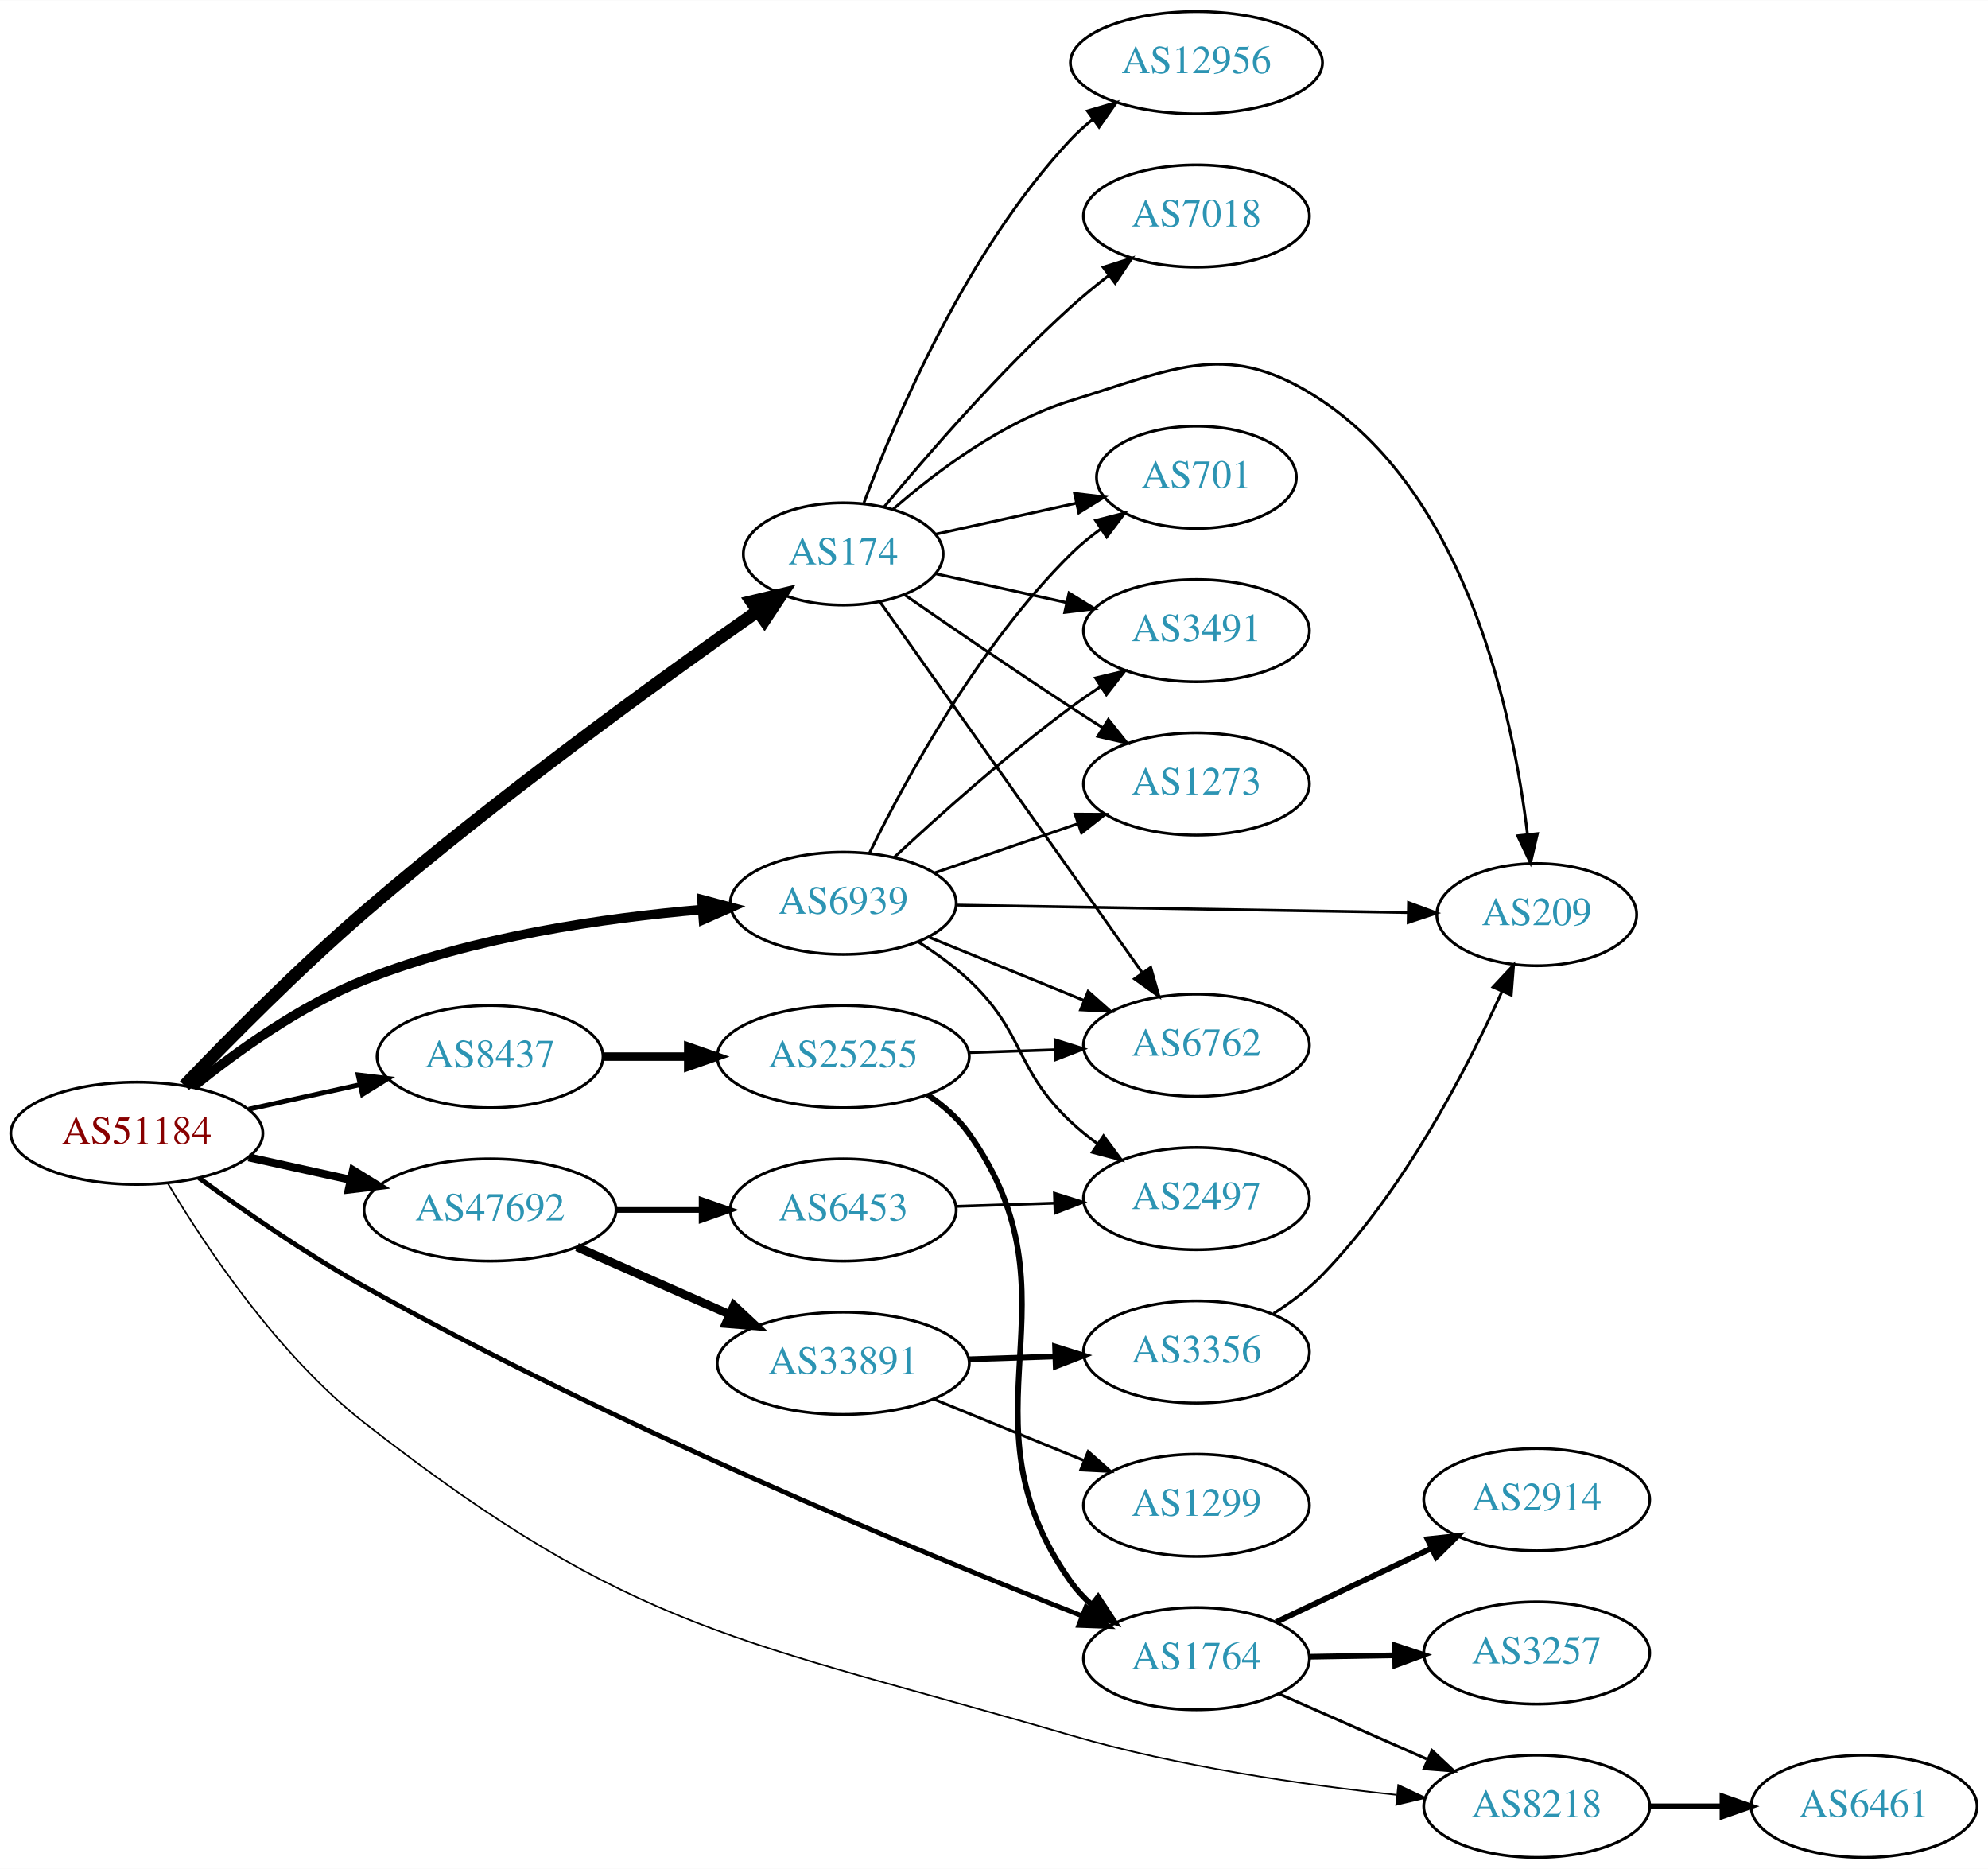
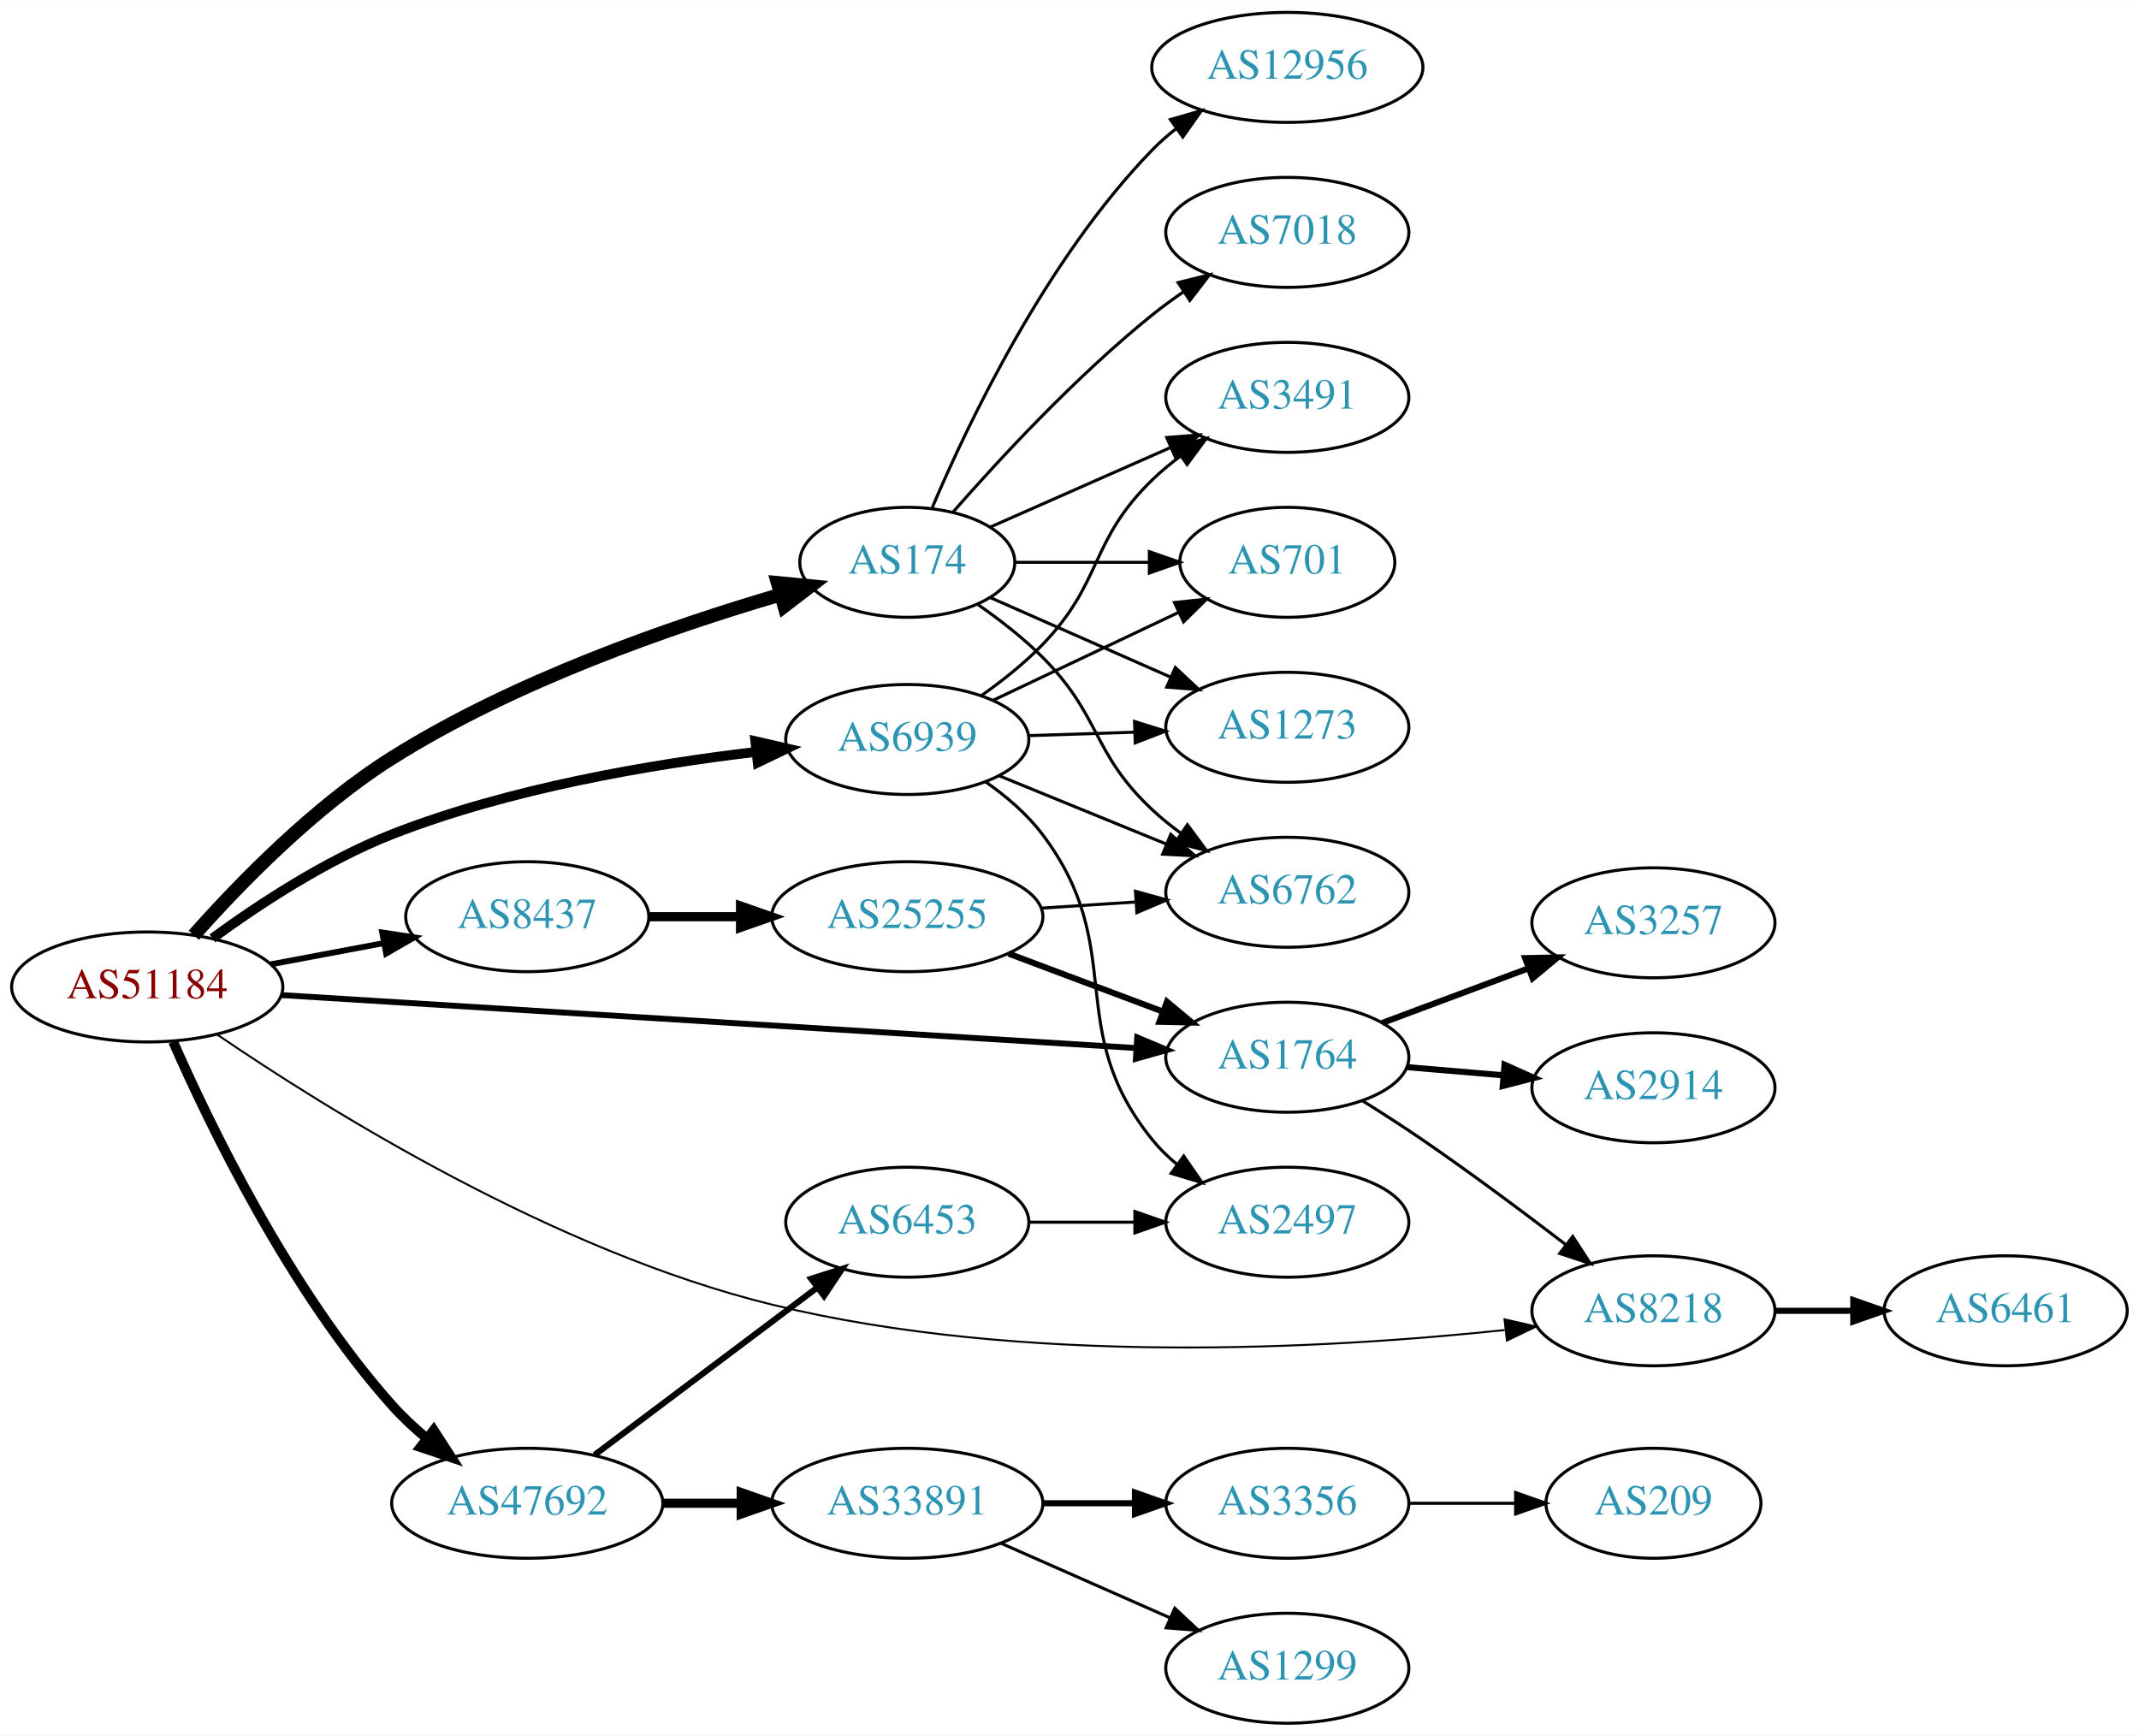
- <svg xmlns="http://www.w3.org/2000/svg" xmlns:xlink="http://www.w3.org/1999/xlink" width="700pt" height="658pt" viewBox="0.00 0.00 700.15 658.00">
-   <g id="graph0" class="graph" transform="scale(1 1) rotate(0) translate(4 654)">
-     <polygon fill="white" stroke="none" points="-4,4 -4,-654 696.155,-654 696.155,4 -4,4" />
+ <svg xmlns="http://www.w3.org/2000/svg" xmlns:xlink="http://www.w3.org/1999/xlink" width="700pt" height="568pt" viewBox="0.00 0.00 700.15 568.00">
+   <g id="graph0" class="graph" transform="scale(1 1) rotate(0) translate(4 564)">
+     <polygon fill="white" stroke="none" points="-4,4 -4,-564 696.155,-564 696.155,4 -4,4" />
    <g id="node1" class="node">
      <g id="a_node1">
        <a xlink:href="/asn/51184" xlink:title="AS51184 ~ Fonira Telekom GmbH [AT]">
-           <ellipse fill="#ffffff" stroke="black" cx="44.196" cy="-255" rx="44.393" ry="18" />
-           <text text-anchor="middle" x="44.196" y="-251.3" font-family="Times,serif" font-size="14.00" fill="#880000">AS51184</text>
+           <ellipse fill="#ffffff" stroke="black" cx="44.196" cy="-241" rx="44.393" ry="18" />
+           <text text-anchor="middle" x="44.196" y="-237.3" font-family="Times,serif" font-size="14.00" fill="#880000">AS51184</text>
        </a>
      </g>
    </g>
    <g id="node2" class="node">
      <g id="a_node2">
        <a xlink:href="/asn/174" xlink:title="AS174 ~ Cogent Communications [US]">
-           <ellipse fill="#ffffff" stroke="black" cx="292.98" cy="-459" rx="35.194" ry="18" />
-           <text text-anchor="middle" x="292.98" y="-455.3" font-family="Times,serif" font-size="14.00" fill="#2c94b3">AS174</text>
+           <ellipse fill="#ffffff" stroke="black" cx="292.98" cy="-380" rx="35.194" ry="18" />
+           <text text-anchor="middle" x="292.98" y="-376.3" font-family="Times,serif" font-size="14.00" fill="#2c94b3">AS174</text>
        </a>
      </g>
    </g>
    <g id="edge1" class="edge">
-       <path fill="none" stroke="black" stroke-width="4.5" d="M60.973,-271.79C76.54,-288.049 101.293,-313.096 124.392,-333 170.717,-372.917 228.409,-414.702 262.602,-438.716" />
-       <polygon fill="black" stroke="black" stroke-width="4.5" points="260.729,-442.211 271.181,-444.714 265.241,-435.757 260.729,-442.211" />
+       <path fill="none" stroke="black" stroke-width="4.5" d="M59.435,-257.925C74.222,-274.604 98.746,-299.868 124.392,-316 164.462,-341.205 216.029,-359.042 251.314,-369.374" />
+       <polygon fill="black" stroke="black" stroke-width="4.5" points="250.564,-373.254 261.261,-372.214 252.727,-365.682 250.564,-373.254" />
    </g>
    <g id="node3" class="node">
      <g id="a_node3">
        <a xlink:href="/asn/1764" xlink:title="AS1764 ~ NEXTLAYER-AS [AT]">
-           <ellipse fill="#ffffff" stroke="black" cx="417.373" cy="-70" rx="39.794" ry="18" />
-           <text text-anchor="middle" x="417.373" y="-66.3" font-family="Times,serif" font-size="14.00" fill="#2c94b3">AS1764</text>
+           <ellipse fill="#ffffff" stroke="black" cx="417.373" cy="-218" rx="39.794" ry="18" />
+           <text text-anchor="middle" x="417.373" y="-214.3" font-family="Times,serif" font-size="14.00" fill="#2c94b3">AS1764</text>
        </a>
      </g>
    </g>
    <g id="edge2" class="edge">
-       <path fill="none" stroke="black" stroke-width="1.688" d="M66.055,-239.276C81.658,-227.891 103.77,-212.538 124.392,-201 211.479,-152.277 320.09,-107.438 377.156,-85.017" />
-       <polygon fill="black" stroke="black" stroke-width="1.688" points="378.488,-88.254 386.528,-81.355 375.94,-81.735 378.488,-88.254" />
+       <path fill="none" stroke="black" stroke-width="1.929" d="M88.137,-238.339C157.708,-234.028 294.624,-225.544 367.705,-221.016" />
+       <polygon fill="black" stroke="black" stroke-width="1.929" points="368.244,-224.489 378.009,-220.377 367.811,-217.502 368.244,-224.489" />
    </g>
    <g id="node4" class="node">
      <g id="a_node4">
        <a xlink:href="/asn/6939" xlink:title="AS6939 ~ Hurricane Electric LLC [US]">
-           <ellipse fill="#ffffff" stroke="black" cx="292.98" cy="-336" rx="39.794" ry="18" />
-           <text text-anchor="middle" x="292.98" y="-332.3" font-family="Times,serif" font-size="14.00" fill="#2c94b3">AS6939</text>
+           <ellipse fill="#ffffff" stroke="black" cx="292.98" cy="-322" rx="39.794" ry="18" />
+           <text text-anchor="middle" x="292.98" y="-318.3" font-family="Times,serif" font-size="14.00" fill="#2c94b3">AS6939</text>
        </a>
      </g>
    </g>
    <g id="edge3" class="edge">
-       <path fill="none" stroke="black" stroke-width="3.375" d="M63.994,-271.362C79.236,-283.709 101.821,-300.009 124.392,-309 162.602,-324.221 208.958,-330.871 243.223,-333.771" />
-       <polygon fill="black" stroke="black" stroke-width="3.375" points="243.208,-337.28 253.446,-334.556 243.744,-330.3 243.208,-337.28" />
+       <path fill="none" stroke="black" stroke-width="3.214" d="M65.532,-256.909C80.875,-268.122 102.891,-282.585 124.392,-291 162.847,-306.049 209.182,-313.903 243.375,-317.934" />
+       <polygon fill="black" stroke="black" stroke-width="3.214" points="243.25,-321.442 253.575,-319.067 244.022,-314.485 243.25,-321.442" />
    </g>
    <g id="node5" class="node">
      <g id="a_node5">
        <a xlink:href="/asn/8218" xlink:title="AS8218 ~ legacy Neotelecoms [FR]">
-           <ellipse fill="#ffffff" stroke="black" cx="537.215" cy="-18" rx="39.794" ry="18" />
-           <text text-anchor="middle" x="537.215" y="-14.3" font-family="Times,serif" font-size="14.00" fill="#2c94b3">AS8218</text>
+           <ellipse fill="#ffffff" stroke="black" cx="537.215" cy="-135" rx="39.794" ry="18" />
+           <text text-anchor="middle" x="537.215" y="-131.3" font-family="Times,serif" font-size="14.00" fill="#2c94b3">AS8218</text>
        </a>
      </g>
    </g>
    <g id="edge4" class="edge">
-       <path fill="none" stroke="black" stroke-width="0.562" d="M55.136,-237.319C68.41,-215.07 93.834,-176.886 124.392,-153 219.643,-78.547 257.13,-76.902 373.176,-43 410.877,-31.986 454.98,-25.598 487.803,-22.04" />
-       <polygon fill="black" stroke="black" stroke-width="0.562" points="488.453,-25.492 498.041,-20.982 487.734,-18.529 488.453,-25.492" />
+       <path fill="none" stroke="black" stroke-width="0.643" d="M67.03,-225.46C102.899,-200.978 177.456,-154.426 248.784,-137 331.158,-116.875 430.815,-122.586 488.519,-128.701" />
+       <polygon fill="black" stroke="black" stroke-width="0.643" points="488.467,-132.216 498.792,-129.841 489.239,-125.259 488.467,-132.216" />
    </g>
    <g id="node6" class="node">
      <g id="a_node6">
        <a xlink:href="/asn/8437" xlink:title="AS8437 ~ Hutchison Drei Austria GmbH [AT]">
-           <ellipse fill="#ffffff" stroke="black" cx="168.588" cy="-282" rx="39.794" ry="18" />
-           <text text-anchor="middle" x="168.588" y="-278.3" font-family="Times,serif" font-size="14.00" fill="#2c94b3">AS8437</text>
+           <ellipse fill="#ffffff" stroke="black" cx="168.588" cy="-264" rx="39.794" ry="18" />
+           <text text-anchor="middle" x="168.588" y="-260.3" font-family="Times,serif" font-size="14.00" fill="#2c94b3">AS8437</text>
        </a>
      </g>
    </g>
    <g id="edge5" class="edge">
-       <path fill="none" stroke="black" stroke-width="1.688" d="M83.586,-263.469C95.977,-266.202 109.824,-269.257 122.644,-272.085" />
-       <polygon fill="black" stroke="black" stroke-width="1.688" points="122.14,-275.558 132.659,-274.295 123.648,-268.722 122.14,-275.558" />
+       <path fill="none" stroke="black" stroke-width="1.929" d="M84.595,-248.404C96.388,-250.62 109.422,-253.069 121.599,-255.358" />
+       <polygon fill="black" stroke="black" stroke-width="1.929" points="121.106,-258.826 131.58,-257.233 122.399,-251.947 121.106,-258.826" />
    </g>
    <g id="node7" class="node">
      <g id="a_node7">
        <a xlink:href="/asn/47692" xlink:title="AS47692 ~ Nessus GmbH [AT]">
-           <ellipse fill="#ffffff" stroke="black" cx="168.588" cy="-228" rx="44.393" ry="18" />
-           <text text-anchor="middle" x="168.588" y="-224.3" font-family="Times,serif" font-size="14.00" fill="#2c94b3">AS47692</text>
+           <ellipse fill="#ffffff" stroke="black" cx="168.588" cy="-72" rx="44.393" ry="18" />
+           <text text-anchor="middle" x="168.588" y="-68.3" font-family="Times,serif" font-size="14.00" fill="#2c94b3">AS47692</text>
        </a>
      </g>
    </g>
    <g id="edge6" class="edge">
-       <path fill="none" stroke="black" stroke-width="2.812" d="M83.586,-246.531C94.978,-244.018 107.6,-241.233 119.525,-238.603" />
-       <polygon fill="black" stroke="black" stroke-width="2.812" points="120.323,-242.011 129.335,-236.439 118.815,-235.175 120.323,-242.011" />
+       <path fill="none" stroke="black" stroke-width="3.214" d="M52.676,-223.083C64.83,-195.399 90.915,-141.508 124.392,-104 127.8,-100.181 131.731,-96.53 135.803,-93.15" />
+       <polygon fill="black" stroke="black" stroke-width="3.214" points="137.958,-95.908 143.71,-87.011 133.665,-90.379 137.958,-95.908" />
    </g>
    <g id="node8" class="node">
      <g id="a_node8">
-         <a xlink:href="/asn/209" xlink:title="AS209 ~ CenturyLink Communications, LLC [US]">
-           <ellipse fill="#ffffff" stroke="black" cx="537.215" cy="-332" rx="35.194" ry="18" />
-           <text text-anchor="middle" x="537.215" y="-328.3" font-family="Times,serif" font-size="14.00" fill="#2c94b3">AS209</text>
+         <a xlink:href="/asn/3491" xlink:title="AS3491 ~ PCCW Global, Inc. [US]">
+           <ellipse fill="#ffffff" stroke="black" cx="417.373" cy="-434" rx="39.794" ry="18" />
+           <text text-anchor="middle" x="417.373" y="-430.3" font-family="Times,serif" font-size="14.00" fill="#2c94b3">AS3491</text>
        </a>
      </g>
    </g>
    <g id="edge7" class="edge">
-       <path fill="none" stroke="black" d="M310.605,-474.803C325.618,-487.905 349.006,-505.544 373.176,-513 410.716,-524.58 428.921,-534.851 461.569,-513 512.891,-478.65 528.964,-401.891 533.971,-360.219" />
-       <polygon fill="black" stroke="black" points="537.46,-360.501 535.043,-350.186 530.5,-359.757 537.46,-360.501" />
+       <path fill="none" stroke="black" d="M320.237,-391.584C337.422,-399.167 360.135,-409.188 379.17,-417.586" />
+       <polygon fill="black" stroke="black" points="377.896,-420.849 388.458,-421.684 380.721,-414.445 377.896,-420.849" />
    </g>
    <g id="node9" class="node">
      <g id="a_node9">
-         <a xlink:href="/asn/7018" xlink:title="AS7018 ~ AT&amp;T Services, Inc. [US]">
-           <ellipse fill="#ffffff" stroke="black" cx="417.373" cy="-578" rx="39.794" ry="18" />
-           <text text-anchor="middle" x="417.373" y="-574.3" font-family="Times,serif" font-size="14.00" fill="#2c94b3">AS7018</text>
+         <a xlink:href="/asn/701" xlink:title="AS701 ~ UUNET [US]">
+           <ellipse fill="#ffffff" stroke="black" cx="417.373" cy="-380" rx="35.194" ry="18" />
+           <text text-anchor="middle" x="417.373" y="-376.3" font-family="Times,serif" font-size="14.00" fill="#2c94b3">AS701</text>
        </a>
      </g>
    </g>
    <g id="edge8" class="edge">
-       <path fill="none" stroke="black" d="M307.41,-475.597C322.502,-493.792 348.175,-523.402 373.176,-546 377.331,-549.755 381.91,-553.508 386.488,-557.053" />
-       <polygon fill="black" stroke="black" points="384.534,-559.962 394.633,-563.166 388.736,-554.364 384.534,-559.962" />
+       <path fill="none" stroke="black" d="M328.399,-380C341.94,-380 357.66,-380 372.034,-380" />
+       <polygon fill="black" stroke="black" points="372.212,-383.5 382.212,-380 372.212,-376.5 372.212,-383.5" />
    </g>
    <g id="node10" class="node">
      <g id="a_node10">
-         <a xlink:href="/asn/3491" xlink:title="AS3491 ~ PCCW Global, Inc. [US]">
-           <ellipse fill="#ffffff" stroke="black" cx="417.373" cy="-432" rx="39.794" ry="18" />
-           <text text-anchor="middle" x="417.373" y="-428.3" font-family="Times,serif" font-size="14.00" fill="#2c94b3">AS3491</text>
+         <a xlink:href="/asn/7018" xlink:title="AS7018 ~ AT&amp;T Services, Inc. [US]">
+           <ellipse fill="#ffffff" stroke="black" cx="417.373" cy="-488" rx="39.794" ry="18" />
+           <text text-anchor="middle" x="417.373" y="-484.3" font-family="Times,serif" font-size="14.00" fill="#2c94b3">AS7018</text>
        </a>
      </g>
    </g>
    <g id="edge9" class="edge">
-       <path fill="none" stroke="black" d="M325.499,-452.047C339.56,-448.945 356.378,-445.235 371.702,-441.854" />
-       <polygon fill="black" stroke="black" points="372.501,-445.262 381.512,-439.69 370.993,-438.427 372.501,-445.262" />
+       <path fill="none" stroke="black" d="M307.854,-396.345C322.924,-413.559 348.202,-440.901 373.176,-461 376.432,-463.62 379.957,-466.192 383.542,-468.646" />
+       <polygon fill="black" stroke="black" points="381.629,-471.577 391.914,-474.121 385.46,-465.719 381.629,-471.577" />
    </g>
    <g id="node11" class="node">
      <g id="a_node11">
        <a xlink:href="/asn/12956" xlink:title="AS12956 ~ TELXIUS [ES]">
-           <ellipse fill="#ffffff" stroke="black" cx="417.373" cy="-632" rx="44.393" ry="18" />
-           <text text-anchor="middle" x="417.373" y="-628.3" font-family="Times,serif" font-size="14.00" fill="#2c94b3">AS12956</text>
+           <ellipse fill="#ffffff" stroke="black" cx="417.373" cy="-542" rx="44.393" ry="18" />
+           <text text-anchor="middle" x="417.373" y="-538.3" font-family="Times,serif" font-size="14.00" fill="#2c94b3">AS12956</text>
        </a>
      </g>
    </g>
    <g id="edge10" class="edge">
-       <path fill="none" stroke="black" d="M300.265,-477.014C311.277,-506.558 336.437,-565.924 373.176,-605 375.55,-607.525 378.21,-609.909 381.011,-612.138" />
-       <polygon fill="black" stroke="black" points="379,-615.002 389.166,-617.989 383.081,-609.315 379,-615.002" />
+       <path fill="none" stroke="black" d="M301.171,-397.975C312.938,-425.682 338.512,-479.348 373.176,-515 375.592,-517.485 378.281,-519.842 381.102,-522.051" />
+       <polygon fill="black" stroke="black" points="379.109,-524.929 389.286,-527.873 383.167,-519.225 379.109,-524.929" />
    </g>
    <g id="node12" class="node">
      <g id="a_node12">
-         <a xlink:href="/asn/1273" xlink:title="AS1273 ~ Vodafone Group PLC [EU]">
-           <ellipse fill="#ffffff" stroke="black" cx="417.373" cy="-378" rx="39.794" ry="18" />
-           <text text-anchor="middle" x="417.373" y="-374.3" font-family="Times,serif" font-size="14.00" fill="#2c94b3">AS1273</text>
+         <a xlink:href="/asn/6762" xlink:title="AS6762 ~ TELECOM ITALIA SPARKLE S.p.A. [IT]">
+           <ellipse fill="#ffffff" stroke="black" cx="417.373" cy="-272" rx="39.794" ry="18" />
+           <text text-anchor="middle" x="417.373" y="-268.3" font-family="Times,serif" font-size="14.00" fill="#2c94b3">AS6762</text>
        </a>
      </g>
    </g>
    <g id="edge11" class="edge">
-       <path fill="none" stroke="black" d="M314.671,-444.56C330.563,-433.551 353.113,-418.103 373.176,-405 376.758,-402.661 380.529,-400.241 384.289,-397.856" />
-       <polygon fill="black" stroke="black" points="386.352,-400.693 392.95,-392.404 382.623,-394.769 386.352,-400.693" />
+       <path fill="none" stroke="black" d="M316.16,-366.146C323.264,-361.186 330.906,-355.261 337.176,-349 356.554,-329.652 353.191,-317.719 373.176,-299 376.071,-296.289 379.277,-293.699 382.596,-291.271" />
+       <polygon fill="black" stroke="black" points="384.657,-294.103 390.968,-285.593 380.728,-288.31 384.657,-294.103" />
    </g>
    <g id="node13" class="node">
      <g id="a_node13">
-         <a xlink:href="/asn/6762" xlink:title="AS6762 ~ TELECOM ITALIA SPARKLE S.p.A. [IT]">
-           <ellipse fill="#ffffff" stroke="black" cx="417.373" cy="-286" rx="39.794" ry="18" />
-           <text text-anchor="middle" x="417.373" y="-282.3" font-family="Times,serif" font-size="14.00" fill="#2c94b3">AS6762</text>
+         <a xlink:href="/asn/1273" xlink:title="AS1273 ~ Vodafone Group PLC [EU]">
+           <ellipse fill="#ffffff" stroke="black" cx="417.373" cy="-326" rx="39.794" ry="18" />
+           <text text-anchor="middle" x="417.373" y="-322.3" font-family="Times,serif" font-size="14.00" fill="#2c94b3">AS1273</text>
        </a>
      </g>
    </g>
    <g id="edge12" class="edge">
-       <path fill="none" stroke="black" d="M305.939,-442.097C327.454,-411.686 372.805,-347.582 398.188,-311.704" />
-       <polygon fill="black" stroke="black" points="401.266,-313.413 404.184,-303.228 395.552,-309.37 401.266,-313.413" />
+       <path fill="none" stroke="black" d="M320.237,-368.416C337.422,-360.833 360.135,-350.812 379.17,-342.414" />
+       <polygon fill="black" stroke="black" points="380.721,-345.555 388.458,-338.316 377.896,-339.151 380.721,-345.555" />
+     </g>
+     <g id="edge13" class="edge">
+       <path fill="none" stroke="black" d="M441.921,-203.785C448.363,-199.76 455.296,-195.302 461.569,-191 477.391,-180.149 494.548,-167.354 508.419,-156.735" />
+       <polygon fill="black" stroke="black" points="510.804,-159.317 516.59,-150.442 506.532,-153.771 510.804,-159.317" />
    </g>
    <g id="node14" class="node">
      <g id="a_node14">
-         <a xlink:href="/asn/701" xlink:title="AS701 ~ UUNET [US]">
-           <ellipse fill="#ffffff" stroke="black" cx="417.373" cy="-486" rx="35.194" ry="18" />
-           <text text-anchor="middle" x="417.373" y="-482.3" font-family="Times,serif" font-size="14.00" fill="#2c94b3">AS701</text>
-         </a>
-       </g>
-     </g>
-     <g id="edge13" class="edge">
-       <path fill="none" stroke="black" d="M325.499,-465.953C340.632,-469.292 358.96,-473.335 375.18,-476.913" />
-       <polygon fill="black" stroke="black" points="374.441,-480.334 384.96,-479.07 375.949,-473.498 374.441,-480.334" />
-     </g>
-     <g id="edge16" class="edge">
-       <path fill="none" stroke="black" d="M446.3,-57.677C461.889,-50.798 481.525,-42.133 498.467,-34.657" />
-       <polygon fill="black" stroke="black" points="500.344,-37.654 508.08,-30.415 497.518,-31.25 500.344,-37.654" />
+         <a xlink:href="/asn/3257" xlink:title="AS3257 ~ GTT [DE]">
+           <ellipse fill="#ffffff" stroke="black" cx="537.215" cy="-262" rx="39.794" ry="18" />
+           <text text-anchor="middle" x="537.215" y="-258.3" font-family="Times,serif" font-size="14.00" fill="#2c94b3">AS3257</text>
+         </a>
+       </g>
+     </g>
+     <g id="edge14" class="edge">
+       <path fill="none" stroke="black" stroke-width="2" d="M448.414,-229.217C462.984,-234.657 480.683,-241.265 496.363,-247.12" />
+       <polygon fill="black" stroke="black" stroke-width="2" points="495.226,-250.431 505.819,-250.651 497.675,-243.874 495.226,-250.431" />
    </g>
    <g id="node15" class="node">
      <g id="a_node15">
        <a xlink:href="/asn/2914" xlink:title="AS2914 ~ NTT America, Inc. [US]">
-           <ellipse fill="#ffffff" stroke="black" cx="537.215" cy="-126" rx="39.794" ry="18" />
-           <text text-anchor="middle" x="537.215" y="-122.3" font-family="Times,serif" font-size="14.00" fill="#2c94b3">AS2914</text>
-         </a>
-       </g>
-     </g>
-     <g id="edge14" class="edge">
-       <path fill="none" stroke="black" stroke-width="2" d="M445.408,-82.847C461.576,-90.531 482.328,-100.392 499.912,-108.748" />
-       <polygon fill="black" stroke="black" stroke-width="2" points="498.771,-112.081 509.305,-113.212 501.776,-105.759 498.771,-112.081" />
+           <ellipse fill="#ffffff" stroke="black" cx="537.215" cy="-208" rx="39.794" ry="18" />
+           <text text-anchor="middle" x="537.215" y="-204.3" font-family="Times,serif" font-size="14.00" fill="#2c94b3">AS2914</text>
+         </a>
+       </g>
+     </g>
+     <g id="edge15" class="edge">
+       <path fill="none" stroke="black" stroke-width="2" d="M456.633,-214.753C466.613,-213.906 477.498,-212.983 487.924,-212.098" />
+       <polygon fill="black" stroke="black" stroke-width="2" points="488.479,-215.564 498.147,-211.23 487.887,-208.589 488.479,-215.564" />
+     </g>
+     <g id="edge17" class="edge">
+       <path fill="none" stroke="black" d="M317.185,-336.347C324.038,-341.171 331.276,-346.892 337.176,-353 357.218,-373.745 352.483,-386.906 373.176,-407 376.022,-409.763 379.195,-412.386 382.496,-414.834" />
+       <polygon fill="black" stroke="black" points="380.612,-417.786 390.843,-420.538 384.561,-412.006 380.612,-417.786" />
+     </g>
+     <g id="edge19" class="edge">
+       <path fill="none" stroke="black" d="M321.143,-334.872C339.058,-343.361 362.677,-354.555 381.911,-363.669" />
+       <polygon fill="black" stroke="black" points="380.422,-366.836 390.957,-367.956 383.419,-360.511 380.422,-366.836" />
+     </g>
+     <g id="edge20" class="edge">
+       <path fill="none" stroke="black" d="M322.986,-310.151C339.328,-303.474 359.952,-295.049 377.66,-287.815" />
+       <polygon fill="black" stroke="black" points="379.218,-290.959 387.151,-283.938 376.57,-284.479 379.218,-290.959" />
+     </g>
+     <g id="edge18" class="edge">
+       <path fill="none" stroke="black" d="M332.706,-323.266C343.644,-323.623 355.695,-324.017 367.161,-324.392" />
+       <polygon fill="black" stroke="black" points="367.37,-327.9 377.479,-324.729 367.598,-320.904 367.37,-327.9" />
+     </g>
+     <g id="node17" class="node">
+       <g id="a_node17">
+         <a xlink:href="/asn/2497" xlink:title="AS2497 ~ Internet Initiative Japan Inc. [JP]">
+           <ellipse fill="#ffffff" stroke="black" cx="417.373" cy="-164" rx="39.794" ry="18" />
+           <text text-anchor="middle" x="417.373" y="-160.3" font-family="Times,serif" font-size="14.00" fill="#2c94b3">AS2497</text>
+         </a>
+       </g>
+     </g>
+     <g id="edge21" class="edge">
+       <path fill="none" stroke="black" d="M318.597,-308.162C325.344,-303.428 332.169,-297.629 337.176,-291 365.648,-253.308 343.516,-227.764 373.176,-191 375.537,-188.075 378.303,-185.377 381.277,-182.911" />
+       <polygon fill="black" stroke="black" points="383.469,-185.644 389.494,-176.93 379.349,-179.985 383.469,-185.644" />
    </g>
    <g id="node16" class="node">
      <g id="a_node16">
-         <a xlink:href="/asn/3257" xlink:title="AS3257 ~ GTT [DE]">
-           <ellipse fill="#ffffff" stroke="black" cx="537.215" cy="-72" rx="39.794" ry="18" />
-           <text text-anchor="middle" x="537.215" y="-68.3" font-family="Times,serif" font-size="14.00" fill="#2c94b3">AS3257</text>
-         </a>
-       </g>
-     </g>
-     <g id="edge15" class="edge">
-       <path fill="none" stroke="black" stroke-width="2" d="M457.285,-70.66C466.839,-70.823 477.188,-70.998 487.151,-71.167" />
-       <polygon fill="black" stroke="black" stroke-width="2" points="487.285,-74.67 497.343,-71.34 487.404,-67.671 487.285,-74.67" />
-     </g>
-     <g id="edge20" class="edge">
-       <path fill="none" stroke="black" d="M332.631,-335.362C376.003,-334.646 446.244,-333.486 491.83,-332.733" />
-       <polygon fill="black" stroke="black" points="492.069,-336.23 502.01,-332.565 491.953,-329.231 492.069,-336.23" />
-     </g>
-     <g id="edge22" class="edge">
-       <path fill="none" stroke="black" d="M310.933,-352.17C326.536,-366.708 350.612,-388.281 373.176,-405 376.534,-407.488 380.124,-409.977 383.745,-412.382" />
-       <polygon fill="black" stroke="black" points="381.858,-415.33 392.16,-417.802 385.648,-409.445 381.858,-415.33" />
-     </g>
-     <g id="edge19" class="edge">
-       <path fill="none" stroke="black" d="M325.182,-346.707C340.431,-351.94 358.982,-358.306 375.36,-363.926" />
-       <polygon fill="black" stroke="black" points="374.633,-367.377 385.228,-367.313 376.906,-360.756 374.633,-367.377" />
-     </g>
-     <g id="edge18" class="edge">
-       <path fill="none" stroke="black" d="M322.986,-324.151C339.328,-317.474 359.952,-309.049 377.66,-301.815" />
-       <polygon fill="black" stroke="black" points="379.218,-304.959 387.151,-297.938 376.57,-298.479 379.218,-304.959" />
-     </g>
-     <g id="edge21" class="edge">
-       <path fill="none" stroke="black" d="M302.172,-353.596C314.701,-379.126 340.634,-426.892 373.176,-459 376.379,-462.16 380.015,-465.13 383.785,-467.862" />
-       <polygon fill="black" stroke="black" points="381.878,-470.797 392.137,-473.44 385.765,-464.975 381.878,-470.797" />
+         <a xlink:href="/asn/6461" xlink:title="AS6461 ~ ZAYO-6461 [US]">
+           <ellipse fill="#ffffff" stroke="black" cx="652.508" cy="-135" rx="39.794" ry="18" />
+           <text text-anchor="middle" x="652.508" y="-131.3" font-family="Times,serif" font-size="14.00" fill="#2c94b3">AS6461</text>
+         </a>
+       </g>
+     </g>
+     <g id="edge16" class="edge">
+       <path fill="none" stroke="black" stroke-width="2" d="M576.887,-135C585.09,-135 593.854,-135 602.386,-135" />
+       <polygon fill="black" stroke="black" stroke-width="2" points="602.626,-138.5 612.626,-135 602.626,-131.5 602.626,-138.5" />
    </g>
    <g id="node18" class="node">
      <g id="a_node18">
-         <a xlink:href="/asn/2497" xlink:title="AS2497 ~ Internet Initiative Japan Inc. [JP]">
-           <ellipse fill="#ffffff" stroke="black" cx="417.373" cy="-232" rx="39.794" ry="18" />
-           <text text-anchor="middle" x="417.373" y="-228.3" font-family="Times,serif" font-size="14.00" fill="#2c94b3">AS2497</text>
-         </a>
-       </g>
-     </g>
-     <g id="edge23" class="edge">
-       <path fill="none" stroke="black" d="M319.385,-322.407C325.55,-318.509 331.884,-313.958 337.176,-309 357.162,-290.281 353.191,-277.719 373.176,-259 376.071,-256.289 379.277,-253.699 382.596,-251.271" />
-       <polygon fill="black" stroke="black" points="384.657,-254.103 390.968,-245.593 380.728,-248.31 384.657,-254.103" />
-     </g>
-     <g id="node17" class="node">
-       <g id="a_node17">
-         <a xlink:href="/asn/6461" xlink:title="AS6461 ~ ZAYO-6461 [US]">
-           <ellipse fill="#ffffff" stroke="black" cx="652.508" cy="-18" rx="39.794" ry="18" />
-           <text text-anchor="middle" x="652.508" y="-14.3" font-family="Times,serif" font-size="14.00" fill="#2c94b3">AS6461</text>
-         </a>
-       </g>
-     </g>
-     <g id="edge17" class="edge">
-       <path fill="none" stroke="black" stroke-width="2" d="M576.887,-18C585.09,-18 593.854,-18 602.386,-18" />
-       <polygon fill="black" stroke="black" stroke-width="2" points="602.626,-21.5 612.626,-18 602.626,-14.5 602.626,-21.5" />
+         <a xlink:href="/asn/25255" xlink:title="AS25255 ~ ==&gt; TELE2 AUSTRIA &lt;== [AT]">
+           <ellipse fill="#ffffff" stroke="black" cx="292.98" cy="-264" rx="44.393" ry="18" />
+           <text text-anchor="middle" x="292.98" y="-260.3" font-family="Times,serif" font-size="14.00" fill="#2c94b3">AS25255</text>
+         </a>
+       </g>
+     </g>
+     <g id="edge22" class="edge">
+       <path fill="none" stroke="black" stroke-width="3" d="M208.314,-264C217.774,-264 228.066,-264 238.092,-264" />
+       <polygon fill="black" stroke="black" stroke-width="3" points="238.399,-267.5 248.399,-264 238.399,-260.5 238.399,-267.5" />
    </g>
    <g id="node19" class="node">
      <g id="a_node19">
-         <a xlink:href="/asn/25255" xlink:title="AS25255 ~ ==&gt; TELE2 AUSTRIA &lt;== [AT]">
-           <ellipse fill="#ffffff" stroke="black" cx="292.98" cy="-282" rx="44.393" ry="18" />
-           <text text-anchor="middle" x="292.98" y="-278.3" font-family="Times,serif" font-size="14.00" fill="#2c94b3">AS25255</text>
-         </a>
-       </g>
-     </g>
-     <g id="edge24" class="edge">
-       <path fill="none" stroke="black" stroke-width="3" d="M208.314,-282C217.774,-282 228.066,-282 238.092,-282" />
-       <polygon fill="black" stroke="black" stroke-width="3" points="238.399,-285.5 248.399,-282 238.399,-278.5 238.399,-285.5" />
+         <a xlink:href="/asn/33891" xlink:title="AS33891 ~ CORE-BACKBONE GMBH GLOBAL NETWORK [DE]">
+           <ellipse fill="#ffffff" stroke="black" cx="292.98" cy="-72" rx="44.393" ry="18" />
+           <text text-anchor="middle" x="292.98" y="-68.3" font-family="Times,serif" font-size="14.00" fill="#2c94b3">AS33891</text>
+         </a>
+       </g>
+     </g>
+     <g id="edge25" class="edge">
+       <path fill="none" stroke="black" stroke-width="3" d="M213.084,-72C221.29,-72 229.961,-72 238.434,-72" />
+       <polygon fill="black" stroke="black" stroke-width="3" points="238.625,-75.5 248.625,-72 238.625,-68.5 238.625,-75.5" />
    </g>
    <g id="node20" class="node">
      <g id="a_node20">
        <a xlink:href="/asn/6453" xlink:title="AS6453 ~ TATA COMMUNICATIONS (AMERICA) INC [US]">
-           <ellipse fill="#ffffff" stroke="black" cx="292.98" cy="-228" rx="39.794" ry="18" />
-           <text text-anchor="middle" x="292.98" y="-224.3" font-family="Times,serif" font-size="14.00" fill="#2c94b3">AS6453</text>
-         </a>
-       </g>
-     </g>
-     <g id="edge27" class="edge">
-       <path fill="none" stroke="black" stroke-width="2" d="M213.084,-228C222.773,-228 233.11,-228 243.002,-228" />
-       <polygon fill="black" stroke="black" stroke-width="2" points="243.105,-231.5 253.105,-228 243.105,-224.5 243.105,-231.5" />
+           <ellipse fill="#ffffff" stroke="black" cx="292.98" cy="-164" rx="39.794" ry="18" />
+           <text text-anchor="middle" x="292.98" y="-160.3" font-family="Times,serif" font-size="14.00" fill="#2c94b3">AS6453</text>
+         </a>
+       </g>
+     </g>
+     <g id="edge26" class="edge">
+       <path fill="none" stroke="black" stroke-width="2" d="M190.628,-87.815C210.749,-102.94 241.239,-125.859 263.522,-142.608" />
+       <polygon fill="black" stroke="black" stroke-width="2" points="261.525,-145.486 271.622,-148.697 265.731,-139.89 261.525,-145.486" />
+     </g>
+     <g id="edge24" class="edge">
+       <path fill="none" stroke="black" stroke-width="2" d="M326.137,-251.914C341.504,-246.139 360.052,-239.168 376.324,-233.052" />
+       <polygon fill="black" stroke="black" stroke-width="2" points="377.984,-236.167 386.113,-229.373 375.521,-229.615 377.984,-236.167" />
+     </g>
+     <g id="edge23" class="edge">
+       <path fill="none" stroke="black" d="M336.787,-266.798C346.817,-267.454 357.574,-268.157 367.834,-268.827" />
+       <polygon fill="black" stroke="black" points="367.676,-272.324 377.883,-269.484 368.133,-265.339 367.676,-272.324" />
    </g>
    <g id="node21" class="node">
      <g id="a_node21">
-         <a xlink:href="/asn/33891" xlink:title="AS33891 ~ CORE-BACKBONE GMBH GLOBAL NETWORK [DE]">
-           <ellipse fill="#ffffff" stroke="black" cx="292.98" cy="-174" rx="44.393" ry="18" />
-           <text text-anchor="middle" x="292.98" y="-170.3" font-family="Times,serif" font-size="14.00" fill="#2c94b3">AS33891</text>
-         </a>
-       </g>
-     </g>
-     <g id="edge28" class="edge">
-       <path fill="none" stroke="black" stroke-width="3" d="M199.216,-214.928C215.333,-207.817 235.473,-198.931 252.865,-191.258" />
-       <polygon fill="black" stroke="black" stroke-width="3" points="254.465,-194.378 262.201,-187.139 251.639,-187.973 254.465,-194.378" />
-     </g>
-     <g id="edge25" class="edge">
-       <path fill="none" stroke="black" stroke-width="2" d="M322.685,-268.551C328.175,-264.84 333.384,-260.334 337.176,-255 378.912,-196.303 331.441,-155.697 373.176,-97 375.175,-94.189 377.567,-91.608 380.187,-89.252" />
-       <polygon fill="black" stroke="black" stroke-width="2" points="382.739,-91.706 388.561,-82.854 378.49,-86.144 382.739,-91.706" />
-     </g>
-     <g id="edge26" class="edge">
-       <path fill="none" stroke="black" d="M337.131,-283.41C346.939,-283.731 357.425,-284.073 367.453,-284.401" />
-       <polygon fill="black" stroke="black" points="367.58,-287.907 377.689,-284.736 367.809,-280.911 367.58,-287.907" />
-     </g>
-     <g id="edge29" class="edge">
-       <path fill="none" stroke="black" d="M332.706,-229.266C343.644,-229.623 355.695,-230.017 367.161,-230.392" />
-       <polygon fill="black" stroke="black" points="367.37,-233.9 377.479,-230.729 367.598,-226.904 367.37,-233.9" />
+         <a xlink:href="/asn/1299" xlink:title="AS1299 ~ Telia Carrier [EU]">
+           <ellipse fill="#ffffff" stroke="black" cx="417.373" cy="-18" rx="39.794" ry="18" />
+           <text text-anchor="middle" x="417.373" y="-14.3" font-family="Times,serif" font-size="14.00" fill="#2c94b3">AS1299</text>
+         </a>
+       </g>
+     </g>
+     <g id="edge27" class="edge">
+       <path fill="none" stroke="black" d="M323.608,-58.928C340.203,-51.606 361.062,-42.403 378.795,-34.579" />
+       <polygon fill="black" stroke="black" points="380.543,-37.634 388.279,-30.395 377.717,-31.23 380.543,-37.634" />
    </g>
    <g id="node22" class="node">
      <g id="a_node22">
-         <a xlink:href="/asn/1299" xlink:title="AS1299 ~ Telia Carrier [EU]">
-           <ellipse fill="#ffffff" stroke="black" cx="417.373" cy="-124" rx="39.794" ry="18" />
-           <text text-anchor="middle" x="417.373" y="-120.3" font-family="Times,serif" font-size="14.00" fill="#2c94b3">AS1299</text>
-         </a>
-       </g>
+         <a xlink:href="/asn/3356" xlink:title="AS3356 ~ Level 3 Parent, LLC [US]">
+           <ellipse fill="#ffffff" stroke="black" cx="417.373" cy="-72" rx="39.794" ry="18" />
+           <text text-anchor="middle" x="417.373" y="-68.3" font-family="Times,serif" font-size="14.00" fill="#2c94b3">AS3356</text>
+         </a>
+       </g>
+     </g>
+     <g id="edge28" class="edge">
+       <path fill="none" stroke="black" stroke-width="2" d="M337.476,-72C347.165,-72 357.502,-72 367.394,-72" />
+       <polygon fill="black" stroke="black" stroke-width="2" points="367.497,-75.5 377.497,-72 367.497,-68.5 367.497,-75.5" />
    </g>
    <g id="edge30" class="edge">
-       <path fill="none" stroke="black" d="M324.865,-161.383C340.848,-154.853 360.522,-146.816 377.527,-139.869" />
-       <polygon fill="black" stroke="black" points="379.249,-142.947 387.183,-135.925 376.602,-136.466 379.249,-142.947" />
+       <path fill="none" stroke="black" d="M332.706,-164C343.644,-164 355.695,-164 367.161,-164" />
+       <polygon fill="black" stroke="black" points="367.479,-167.5 377.479,-164 367.479,-160.5 367.479,-167.5" />
    </g>
    <g id="node23" class="node">
      <g id="a_node23">
-         <a xlink:href="/asn/3356" xlink:title="AS3356 ~ Level 3 Parent, LLC [US]">
-           <ellipse fill="#ffffff" stroke="black" cx="417.373" cy="-178" rx="39.794" ry="18" />
-           <text text-anchor="middle" x="417.373" y="-174.3" font-family="Times,serif" font-size="14.00" fill="#2c94b3">AS3356</text>
-         </a>
-       </g>
-     </g>
-     <g id="edge31" class="edge">
-       <path fill="none" stroke="black" stroke-width="2" d="M337.131,-175.41C346.939,-175.731 357.425,-176.073 367.453,-176.401" />
-       <polygon fill="black" stroke="black" stroke-width="2" points="367.58,-179.907 377.689,-176.736 367.809,-172.911 367.58,-179.907" />
-     </g>
-     <g id="edge32" class="edge">
-       <path fill="none" stroke="black" d="M444.554,-191.548C450.566,-195.391 456.634,-199.929 461.569,-205 490.321,-234.547 512.462,-277.241 524.916,-304.808" />
-       <polygon fill="black" stroke="black" points="521.83,-306.484 529.061,-314.228 528.237,-303.665 521.83,-306.484" />
+         <a xlink:href="/asn/209" xlink:title="AS209 ~ CenturyLink Communications, LLC [US]">
+           <ellipse fill="#ffffff" stroke="black" cx="537.215" cy="-72" rx="35.194" ry="18" />
+           <text text-anchor="middle" x="537.215" y="-68.3" font-family="Times,serif" font-size="14.00" fill="#2c94b3">AS209</text>
+         </a>
+       </g>
+     </g>
+     <g id="edge29" class="edge">
+       <path fill="none" stroke="black" d="M457.285,-72C468.372,-72 480.531,-72 491.914,-72" />
+       <polygon fill="black" stroke="black" points="492.096,-75.5 502.096,-72 492.096,-68.5 492.096,-75.5" />
    </g>
  </g>
</svg>
